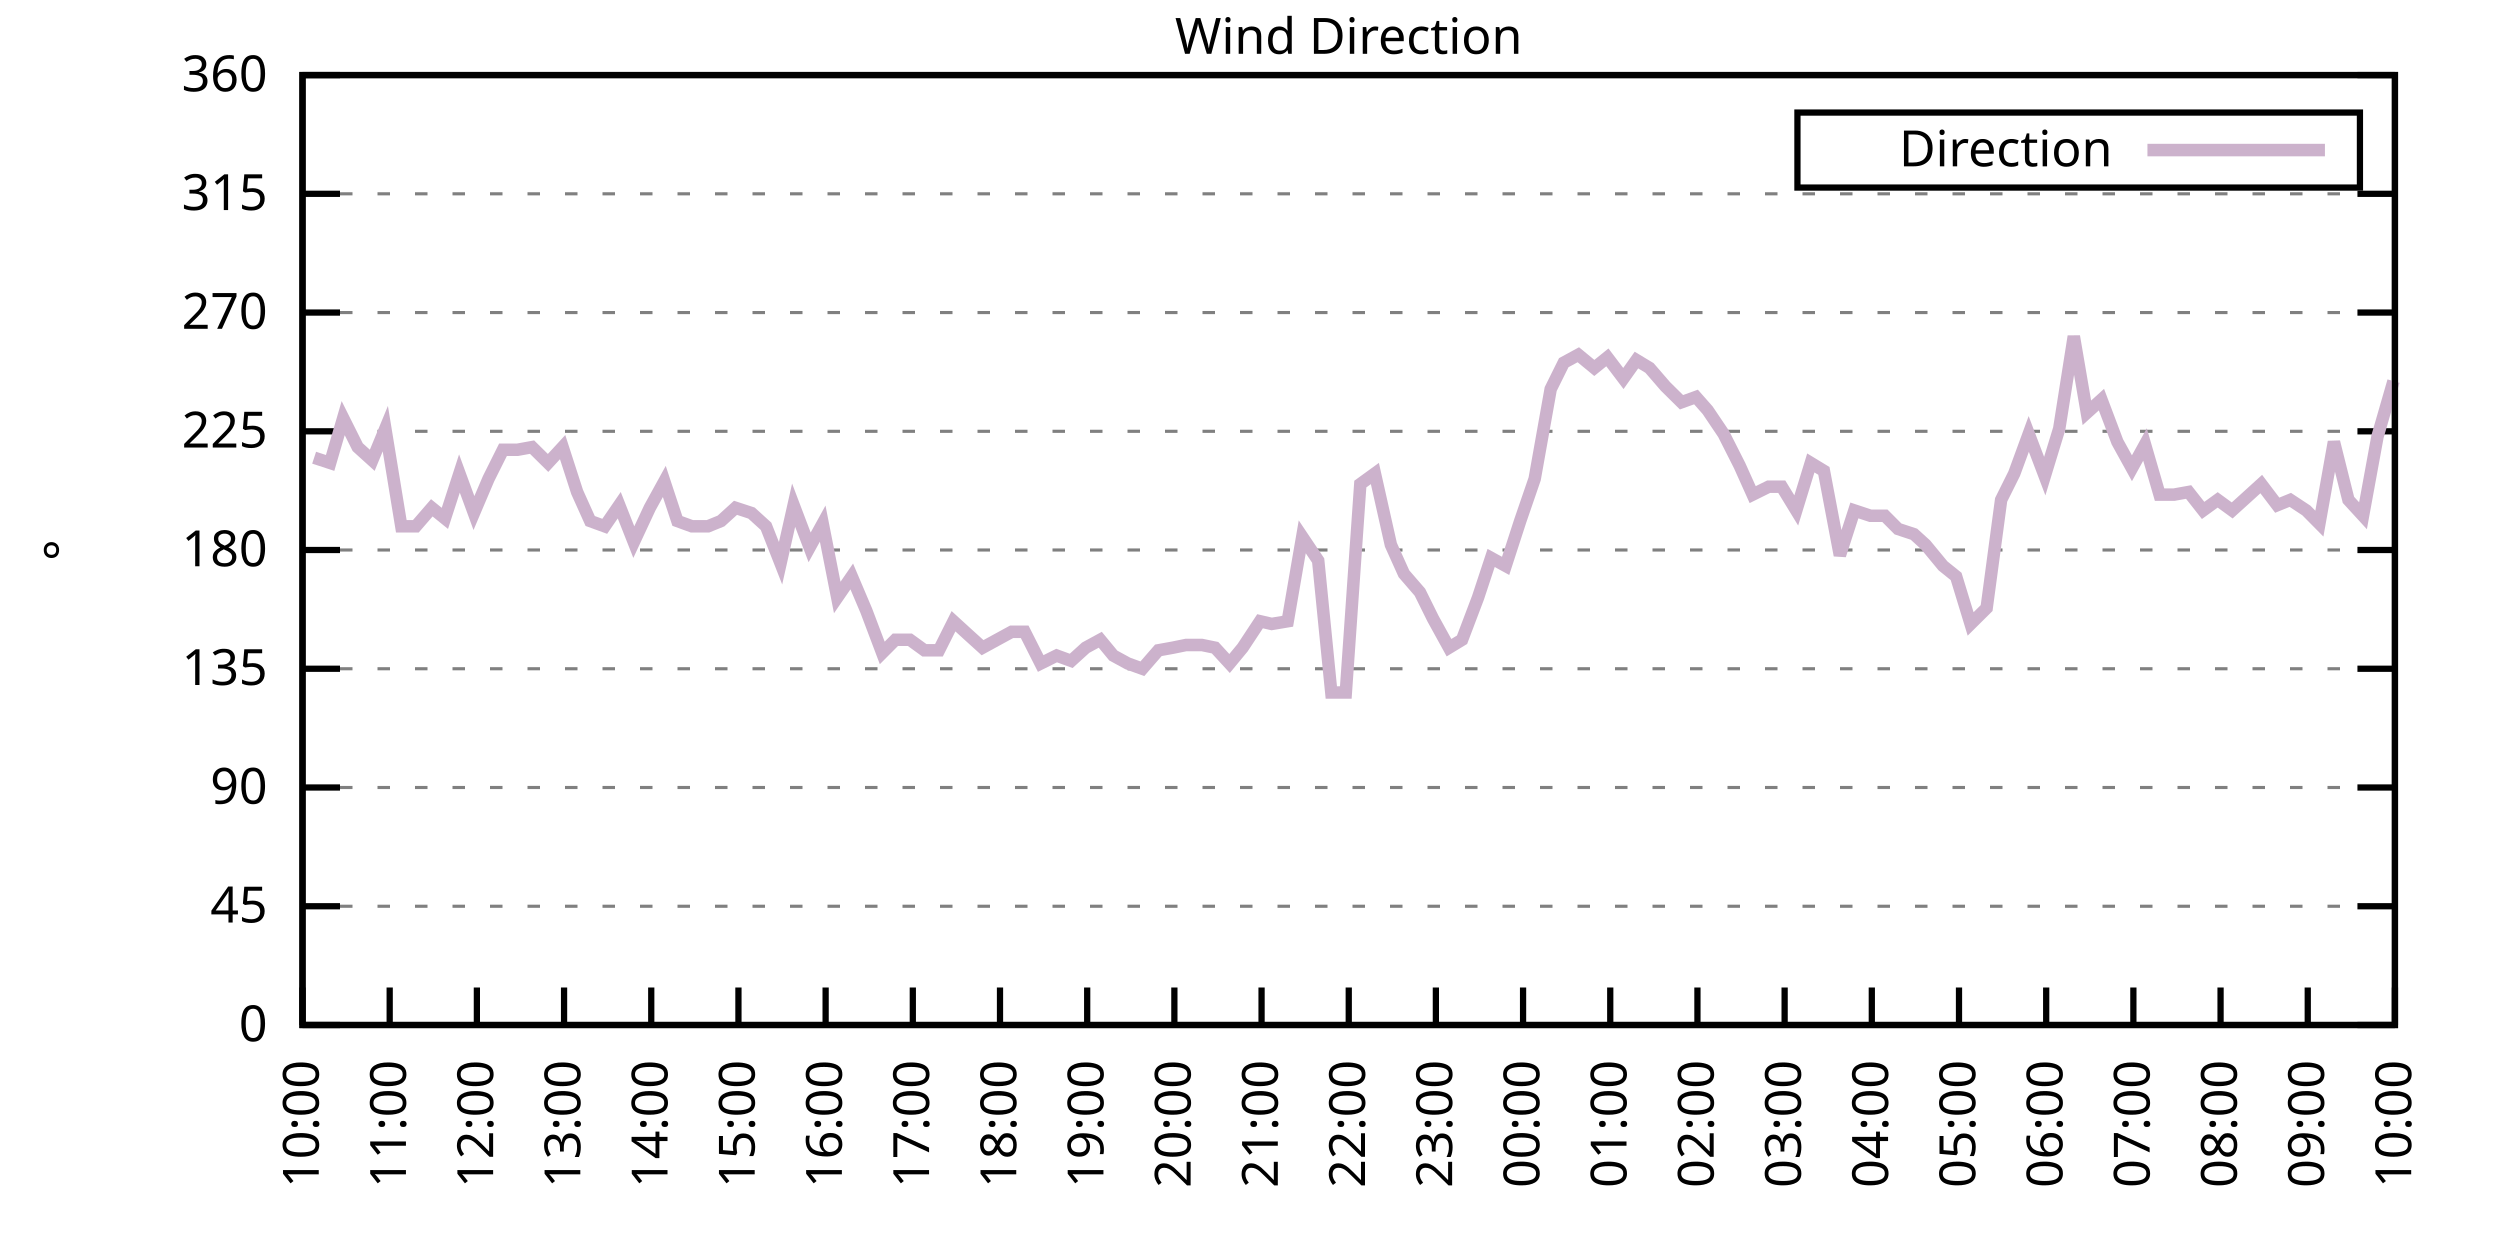
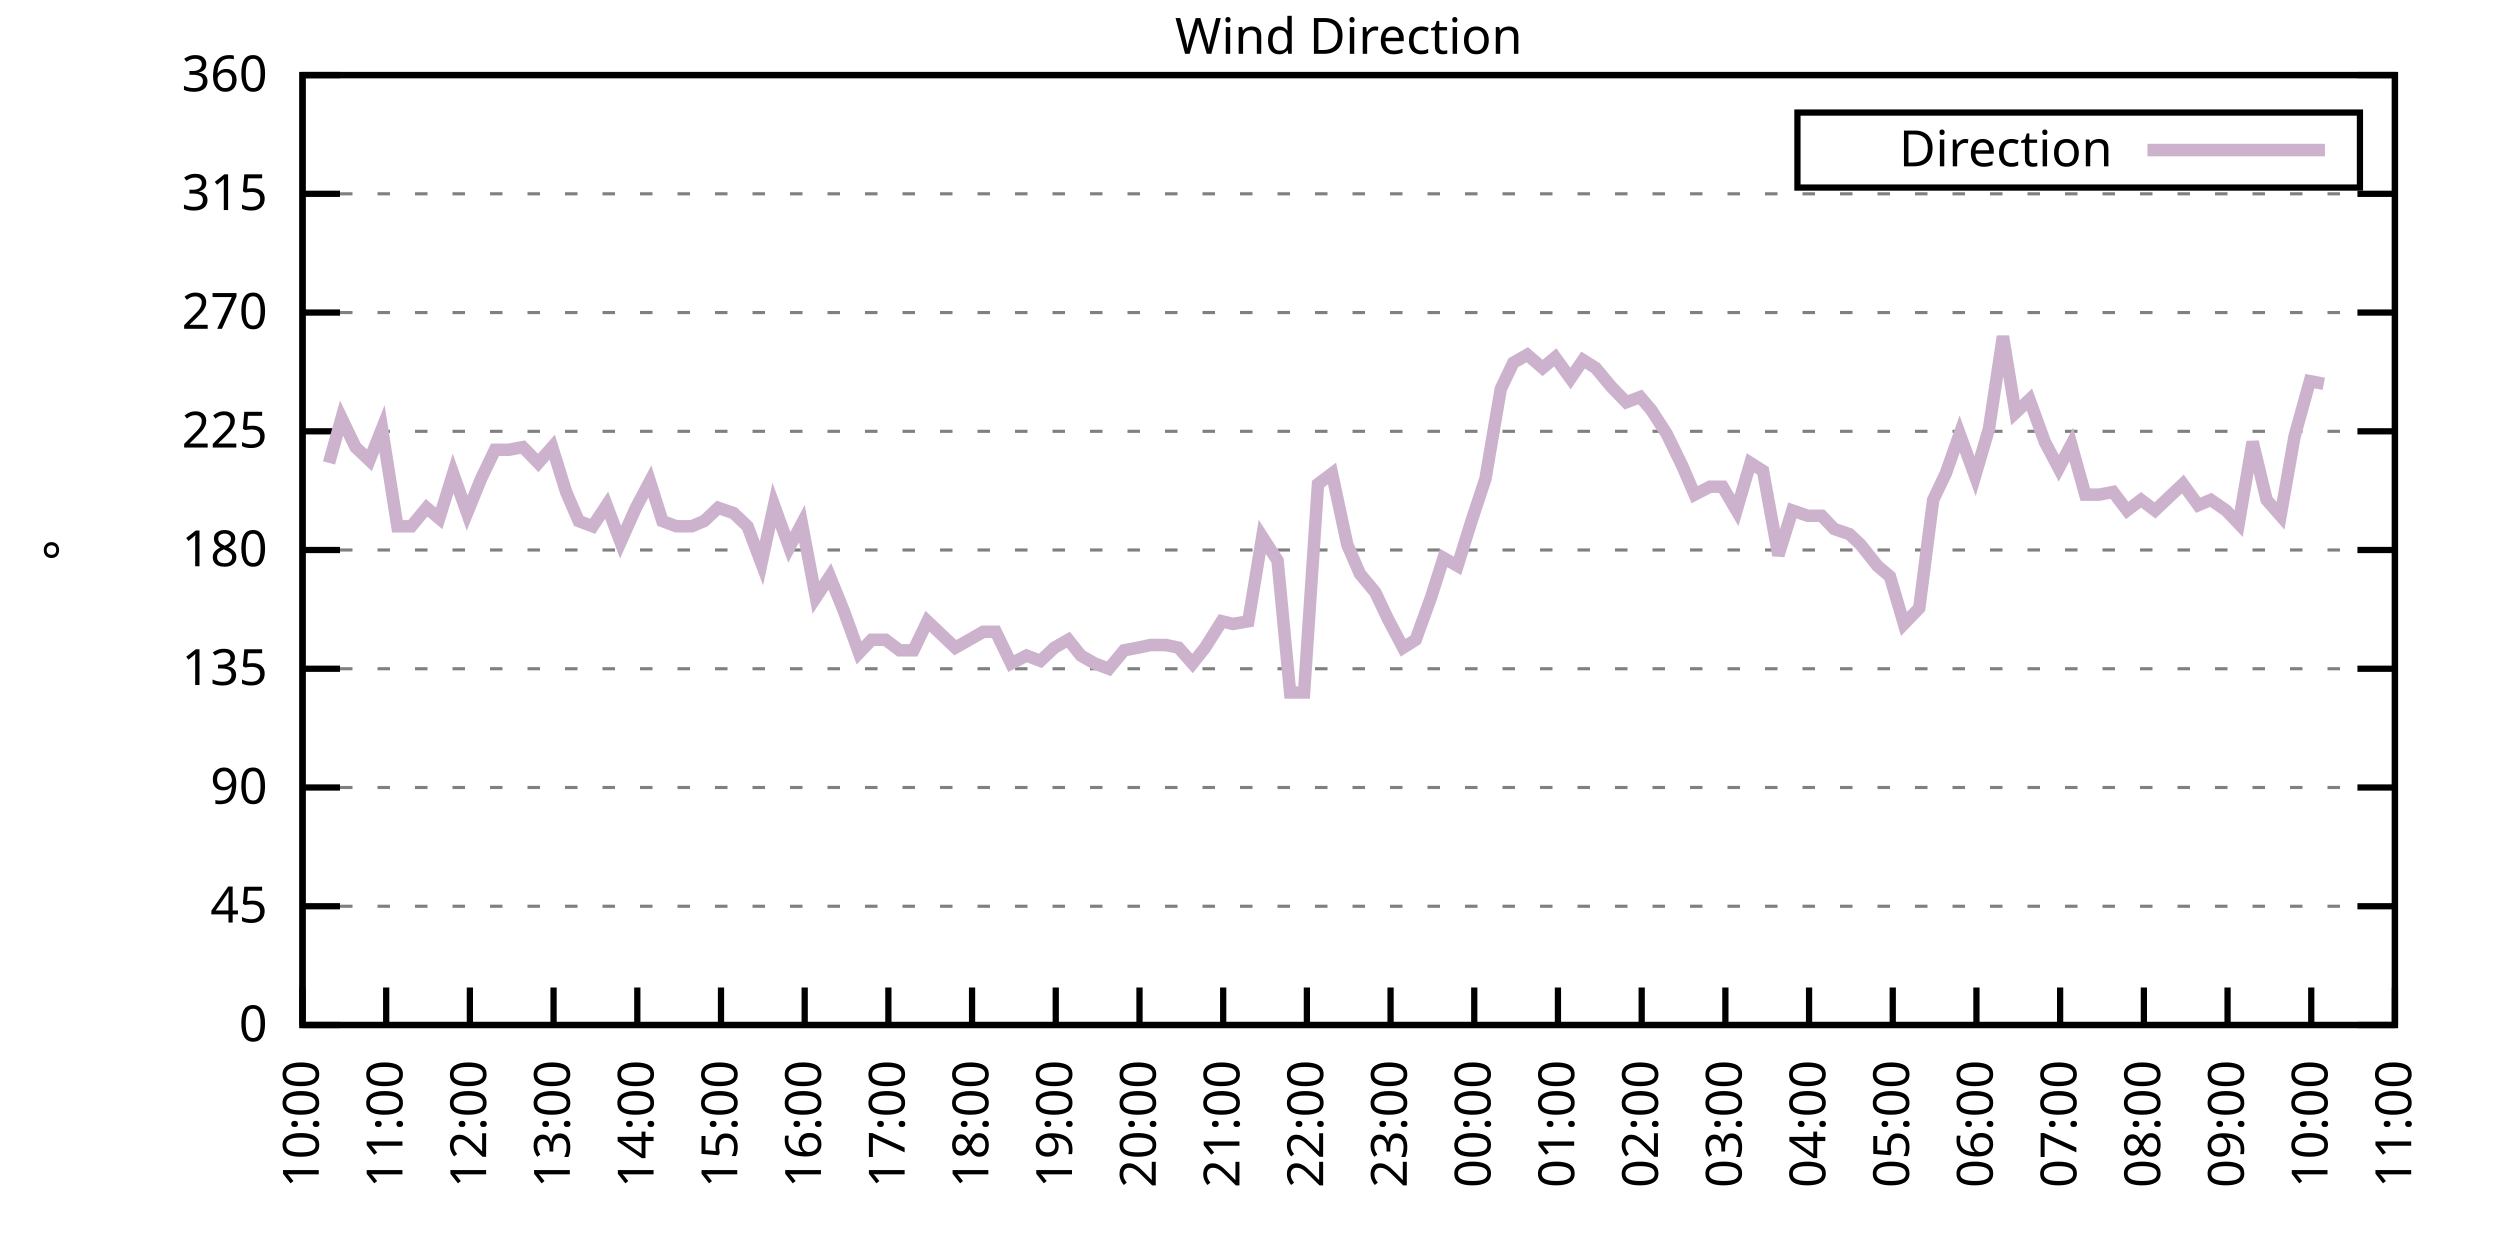
<svg xmlns="http://www.w3.org/2000/svg" xmlns:xlink="http://www.w3.org/1999/xlink" width="400" height="200" viewBox="0 0 400 200">
  <g id="gnuplot_canvas">
    <rect x="0" y="0" width="400" height="200" fill="none" />
    <defs>
      <circle id="gpDot" r="0.5" stroke-width="0.5" stroke="currentColor" />
      <path id="gpPt0" stroke-width="0.333" stroke="currentColor" d="M-1,0 h2 M0,-1 v2" />
      <path id="gpPt1" stroke-width="0.333" stroke="currentColor" d="M-1,-1 L1,1 M1,-1 L-1,1" />
      <path id="gpPt2" stroke-width="0.333" stroke="currentColor" d="M-1,0 L1,0 M0,-1 L0,1 M-1,-1 L1,1 M-1,1 L1,-1" />
      <rect id="gpPt3" stroke-width="0.333" stroke="currentColor" x="-1" y="-1" width="2" height="2" />
      <rect id="gpPt4" stroke-width="0.333" stroke="currentColor" fill="currentColor" x="-1" y="-1" width="2" height="2" />
      <circle id="gpPt5" stroke-width="0.333" stroke="currentColor" cx="0" cy="0" r="1" />
      <use xlink:href="#gpPt5" id="gpPt6" fill="currentColor" stroke="none" />
      <path id="gpPt7" stroke-width="0.333" stroke="currentColor" d="M0,-1.33 L-1.33,0.67 L1.33,0.67 z" />
      <use xlink:href="#gpPt7" id="gpPt8" fill="currentColor" stroke="none" />
      <use xlink:href="#gpPt7" id="gpPt9" stroke="currentColor" transform="rotate(180)" />
      <use xlink:href="#gpPt9" id="gpPt10" fill="currentColor" stroke="none" />
      <use xlink:href="#gpPt3" id="gpPt11" stroke="currentColor" transform="rotate(45)" />
      <use xlink:href="#gpPt11" id="gpPt12" fill="currentColor" stroke="none" />
      <path id="gpPt13" stroke-width="0.333" stroke="currentColor" d="M0,1.330 L1.265,0.411 L0.782,-1.067 L-0.782,-1.076 L-1.265,0.411 z" />
      <use xlink:href="#gpPt13" id="gpPt14" fill="currentColor" stroke="none" />
      <filter id="textbox" filterUnits="objectBoundingBox" x="0" y="0" height="1" width="1">
        <feFlood flood-color="white" flood-opacity="1" result="bgnd" />
        <feComposite in="SourceGraphic" in2="bgnd" operator="atop" />
      </filter>
      <filter id="greybox" filterUnits="objectBoundingBox" x="0" y="0" height="1" width="1">
        <feFlood flood-color="lightgrey" flood-opacity="1" result="grey" />
        <feComposite in="SourceGraphic" in2="grey" operator="atop" />
      </filter>
    </defs>
    <g fill="none" color="white" stroke="currentColor" stroke-width="1.00" stroke-linecap="butt" stroke-linejoin="miter">
</g>
    <g fill="none" color="black" stroke="currentColor" stroke-width="1.00" stroke-linecap="butt" stroke-linejoin="miter">
      <g stroke="none" shape-rendering="crispEdges">
        <polygon fill="rgb(255, 255, 255)" points="48.40,164.00 383.18,164.00 383.18,12.02 48.40,12.02 " />
      </g>
    </g>
    <g fill="none" color="black" stroke="currentColor" stroke-width="1.00" stroke-linecap="butt" stroke-linejoin="miter">
</g>
    <g fill="none" color="black" stroke="black" stroke-width="0.50" stroke-linecap="butt" stroke-linejoin="miter">
</g>
    <g fill="none" color="gray" stroke="currentColor" stroke-width="0.50" stroke-linecap="butt" stroke-linejoin="miter">
      <path stroke="gray" stroke-dasharray="2,4" class="gridline" d="M48.40,164.00 L383.19,164.00  " />
    </g>
    <g fill="none" color="gray" stroke="gray" stroke-width="1.00" stroke-linecap="butt" stroke-linejoin="miter">
</g>
    <g fill="none" color="black" stroke="currentColor" stroke-width="1.00" stroke-linecap="butt" stroke-linejoin="miter">
      <path stroke="black" d="M48.40,164.00 L54.40,164.00 M383.19,164.00 L377.19,164.00  " />
      <g transform="translate(42.80,166.60)" stroke="none" fill="black" font-family="Sans" font-size="8.00" text-anchor="end">
        <text>
          <tspan font-family="Sans"> 0</tspan>
        </text>
      </g>
    </g>
    <g fill="none" color="black" stroke="currentColor" stroke-width="1.00" stroke-linecap="butt" stroke-linejoin="miter">
</g>
    <g fill="none" color="black" stroke="black" stroke-width="0.50" stroke-linecap="butt" stroke-linejoin="miter">
</g>
    <g fill="none" color="gray" stroke="currentColor" stroke-width="0.50" stroke-linecap="butt" stroke-linejoin="miter">
      <path stroke="gray" stroke-dasharray="2,4" class="gridline" d="M48.40,145.00 L383.19,145.00  " />
    </g>
    <g fill="none" color="gray" stroke="gray" stroke-width="1.00" stroke-linecap="butt" stroke-linejoin="miter">
</g>
    <g fill="none" color="black" stroke="currentColor" stroke-width="1.00" stroke-linecap="butt" stroke-linejoin="miter">
      <path stroke="black" d="M48.40,145.00 L54.40,145.00 M383.19,145.00 L377.19,145.00  " />
      <g transform="translate(42.80,147.60)" stroke="none" fill="black" font-family="Sans" font-size="8.00" text-anchor="end">
        <text>
          <tspan font-family="Sans"> 45</tspan>
        </text>
      </g>
    </g>
    <g fill="none" color="black" stroke="currentColor" stroke-width="1.00" stroke-linecap="butt" stroke-linejoin="miter">
</g>
    <g fill="none" color="black" stroke="black" stroke-width="0.50" stroke-linecap="butt" stroke-linejoin="miter">
</g>
    <g fill="none" color="gray" stroke="currentColor" stroke-width="0.50" stroke-linecap="butt" stroke-linejoin="miter">
      <path stroke="gray" stroke-dasharray="2,4" class="gridline" d="M48.40,126.00 L383.19,126.00  " />
    </g>
    <g fill="none" color="gray" stroke="gray" stroke-width="1.00" stroke-linecap="butt" stroke-linejoin="miter">
</g>
    <g fill="none" color="black" stroke="currentColor" stroke-width="1.00" stroke-linecap="butt" stroke-linejoin="miter">
      <path stroke="black" d="M48.40,126.00 L54.40,126.00 M383.19,126.00 L377.19,126.00  " />
      <g transform="translate(42.80,128.60)" stroke="none" fill="black" font-family="Sans" font-size="8.00" text-anchor="end">
        <text>
          <tspan font-family="Sans"> 90</tspan>
        </text>
      </g>
    </g>
    <g fill="none" color="black" stroke="currentColor" stroke-width="1.00" stroke-linecap="butt" stroke-linejoin="miter">
</g>
    <g fill="none" color="black" stroke="black" stroke-width="0.50" stroke-linecap="butt" stroke-linejoin="miter">
</g>
    <g fill="none" color="gray" stroke="currentColor" stroke-width="0.50" stroke-linecap="butt" stroke-linejoin="miter">
      <path stroke="gray" stroke-dasharray="2,4" class="gridline" d="M48.40,107.00 L383.19,107.00  " />
    </g>
    <g fill="none" color="gray" stroke="gray" stroke-width="1.00" stroke-linecap="butt" stroke-linejoin="miter">
</g>
    <g fill="none" color="black" stroke="currentColor" stroke-width="1.00" stroke-linecap="butt" stroke-linejoin="miter">
      <path stroke="black" d="M48.40,107.00 L54.40,107.00 M383.19,107.00 L377.19,107.00  " />
      <g transform="translate(42.80,109.60)" stroke="none" fill="black" font-family="Sans" font-size="8.00" text-anchor="end">
        <text>
          <tspan font-family="Sans"> 135</tspan>
        </text>
      </g>
    </g>
    <g fill="none" color="black" stroke="currentColor" stroke-width="1.00" stroke-linecap="butt" stroke-linejoin="miter">
</g>
    <g fill="none" color="black" stroke="black" stroke-width="0.50" stroke-linecap="butt" stroke-linejoin="miter">
</g>
    <g fill="none" color="gray" stroke="currentColor" stroke-width="0.50" stroke-linecap="butt" stroke-linejoin="miter">
      <path stroke="gray" stroke-dasharray="2,4" class="gridline" d="M48.40,88.00 L383.19,88.00  " />
    </g>
    <g fill="none" color="gray" stroke="gray" stroke-width="1.00" stroke-linecap="butt" stroke-linejoin="miter">
</g>
    <g fill="none" color="black" stroke="currentColor" stroke-width="1.00" stroke-linecap="butt" stroke-linejoin="miter">
      <path stroke="black" d="M48.40,88.00 L54.40,88.00 M383.19,88.00 L377.19,88.00  " />
      <g transform="translate(42.80,90.60)" stroke="none" fill="black" font-family="Sans" font-size="8.00" text-anchor="end">
        <text>
          <tspan font-family="Sans"> 180</tspan>
        </text>
      </g>
    </g>
    <g fill="none" color="black" stroke="currentColor" stroke-width="1.00" stroke-linecap="butt" stroke-linejoin="miter">
</g>
    <g fill="none" color="black" stroke="black" stroke-width="0.50" stroke-linecap="butt" stroke-linejoin="miter">
</g>
    <g fill="none" color="gray" stroke="currentColor" stroke-width="0.50" stroke-linecap="butt" stroke-linejoin="miter">
      <path stroke="gray" stroke-dasharray="2,4" class="gridline" d="M48.40,69.01 L383.19,69.01  " />
    </g>
    <g fill="none" color="gray" stroke="gray" stroke-width="1.00" stroke-linecap="butt" stroke-linejoin="miter">
</g>
    <g fill="none" color="black" stroke="currentColor" stroke-width="1.00" stroke-linecap="butt" stroke-linejoin="miter">
      <path stroke="black" d="M48.40,69.01 L54.40,69.01 M383.19,69.01 L377.19,69.01  " />
      <g transform="translate(42.80,71.61)" stroke="none" fill="black" font-family="Sans" font-size="8.00" text-anchor="end">
        <text>
          <tspan font-family="Sans"> 225</tspan>
        </text>
      </g>
    </g>
    <g fill="none" color="black" stroke="currentColor" stroke-width="1.00" stroke-linecap="butt" stroke-linejoin="miter">
</g>
    <g fill="none" color="black" stroke="black" stroke-width="0.50" stroke-linecap="butt" stroke-linejoin="miter">
</g>
    <g fill="none" color="gray" stroke="currentColor" stroke-width="0.50" stroke-linecap="butt" stroke-linejoin="miter">
      <path stroke="gray" stroke-dasharray="2,4" class="gridline" d="M48.40,50.01 L383.19,50.01  " />
    </g>
    <g fill="none" color="gray" stroke="gray" stroke-width="1.00" stroke-linecap="butt" stroke-linejoin="miter">
</g>
    <g fill="none" color="black" stroke="currentColor" stroke-width="1.00" stroke-linecap="butt" stroke-linejoin="miter">
      <path stroke="black" d="M48.40,50.01 L54.40,50.01 M383.19,50.01 L377.19,50.01  " />
      <g transform="translate(42.80,52.61)" stroke="none" fill="black" font-family="Sans" font-size="8.00" text-anchor="end">
        <text>
          <tspan font-family="Sans"> 270</tspan>
        </text>
      </g>
    </g>
    <g fill="none" color="black" stroke="currentColor" stroke-width="1.00" stroke-linecap="butt" stroke-linejoin="miter">
</g>
    <g fill="none" color="black" stroke="black" stroke-width="0.50" stroke-linecap="butt" stroke-linejoin="miter">
</g>
    <g fill="none" color="gray" stroke="currentColor" stroke-width="0.50" stroke-linecap="butt" stroke-linejoin="miter">
      <path stroke="gray" stroke-dasharray="2,4" class="gridline" d="M48.40,31.01 L383.19,31.01  " />
    </g>
    <g fill="none" color="gray" stroke="gray" stroke-width="1.00" stroke-linecap="butt" stroke-linejoin="miter">
</g>
    <g fill="none" color="black" stroke="currentColor" stroke-width="1.00" stroke-linecap="butt" stroke-linejoin="miter">
      <path stroke="black" d="M48.40,31.01 L54.40,31.01 M383.19,31.01 L377.19,31.01  " />
      <g transform="translate(42.80,33.61)" stroke="none" fill="black" font-family="Sans" font-size="8.00" text-anchor="end">
        <text>
          <tspan font-family="Sans"> 315</tspan>
        </text>
      </g>
    </g>
    <g fill="none" color="black" stroke="currentColor" stroke-width="1.00" stroke-linecap="butt" stroke-linejoin="miter">
</g>
    <g fill="none" color="black" stroke="black" stroke-width="0.50" stroke-linecap="butt" stroke-linejoin="miter">
</g>
    <g fill="none" color="gray" stroke="currentColor" stroke-width="0.50" stroke-linecap="butt" stroke-linejoin="miter">
      <path stroke="gray" stroke-dasharray="2,4" class="gridline" d="M48.40,12.01 L383.19,12.01  " />
    </g>
    <g fill="none" color="gray" stroke="gray" stroke-width="1.00" stroke-linecap="butt" stroke-linejoin="miter">
</g>
    <g fill="none" color="black" stroke="currentColor" stroke-width="1.00" stroke-linecap="butt" stroke-linejoin="miter">
      <path stroke="black" d="M48.40,12.01 L54.40,12.01 M383.19,12.01 L377.19,12.01  " />
      <g transform="translate(42.80,14.61)" stroke="none" fill="black" font-family="Sans" font-size="8.00" text-anchor="end">
        <text>
          <tspan font-family="Sans"> 360</tspan>
        </text>
      </g>
    </g>
    <g fill="none" color="black" stroke="currentColor" stroke-width="1.00" stroke-linecap="butt" stroke-linejoin="miter">
      <path stroke="black" d="M48.40,164.00 L48.40,158.00  " />
      <g transform="translate(51.00,169.60) rotate(270.00)" stroke="none" fill="black" font-family="Sans" font-size="8.00" text-anchor="end">
        <text>
          <tspan font-family="Sans">10:00</tspan>
        </text>
      </g>
    </g>
    <g fill="none" color="black" stroke="currentColor" stroke-width="1.00" stroke-linecap="butt" stroke-linejoin="miter">
-       <path stroke="black" d="M62.35,164.00 L62.35,158.00  " />
-       <g transform="translate(64.95,169.60) rotate(270.00)" stroke="none" fill="black" font-family="Sans" font-size="8.00" text-anchor="end">
+       <path stroke="black" d="M61.79,164.00 L61.79,158.00  " />
+       <g transform="translate(64.39,169.60) rotate(270.00)" stroke="none" fill="black" font-family="Sans" font-size="8.00" text-anchor="end">
        <text>
          <tspan font-family="Sans">11:00</tspan>
        </text>
      </g>
    </g>
    <g fill="none" color="black" stroke="currentColor" stroke-width="1.00" stroke-linecap="butt" stroke-linejoin="miter">
-       <path stroke="black" d="M76.30,164.00 L76.30,158.00  " />
-       <g transform="translate(78.90,169.60) rotate(270.00)" stroke="none" fill="black" font-family="Sans" font-size="8.00" text-anchor="end">
+       <path stroke="black" d="M75.18,164.00 L75.18,158.00  " />
+       <g transform="translate(77.78,169.60) rotate(270.00)" stroke="none" fill="black" font-family="Sans" font-size="8.00" text-anchor="end">
        <text>
          <tspan font-family="Sans">12:00</tspan>
        </text>
      </g>
    </g>
    <g fill="none" color="black" stroke="currentColor" stroke-width="1.00" stroke-linecap="butt" stroke-linejoin="miter">
-       <path stroke="black" d="M90.25,164.00 L90.25,158.00  " />
-       <g transform="translate(92.85,169.60) rotate(270.00)" stroke="none" fill="black" font-family="Sans" font-size="8.00" text-anchor="end">
+       <path stroke="black" d="M88.57,164.00 L88.57,158.00  " />
+       <g transform="translate(91.17,169.60) rotate(270.00)" stroke="none" fill="black" font-family="Sans" font-size="8.00" text-anchor="end">
        <text>
          <tspan font-family="Sans">13:00</tspan>
        </text>
      </g>
    </g>
    <g fill="none" color="black" stroke="currentColor" stroke-width="1.00" stroke-linecap="butt" stroke-linejoin="miter">
-       <path stroke="black" d="M104.20,164.00 L104.20,158.00  " />
-       <g transform="translate(106.80,169.60) rotate(270.00)" stroke="none" fill="black" font-family="Sans" font-size="8.00" text-anchor="end">
+       <path stroke="black" d="M101.97,164.00 L101.97,158.00  " />
+       <g transform="translate(104.57,169.60) rotate(270.00)" stroke="none" fill="black" font-family="Sans" font-size="8.00" text-anchor="end">
        <text>
          <tspan font-family="Sans">14:00</tspan>
        </text>
      </g>
    </g>
    <g fill="none" color="black" stroke="currentColor" stroke-width="1.00" stroke-linecap="butt" stroke-linejoin="miter">
-       <path stroke="black" d="M118.15,164.00 L118.15,158.00  " />
-       <g transform="translate(120.75,169.60) rotate(270.00)" stroke="none" fill="black" font-family="Sans" font-size="8.00" text-anchor="end">
+       <path stroke="black" d="M115.36,164.00 L115.36,158.00  " />
+       <g transform="translate(117.96,169.60) rotate(270.00)" stroke="none" fill="black" font-family="Sans" font-size="8.00" text-anchor="end">
        <text>
          <tspan font-family="Sans">15:00</tspan>
        </text>
      </g>
    </g>
    <g fill="none" color="black" stroke="currentColor" stroke-width="1.00" stroke-linecap="butt" stroke-linejoin="miter">
-       <path stroke="black" d="M132.10,164.00 L132.10,158.00  " />
-       <g transform="translate(134.70,169.60) rotate(270.00)" stroke="none" fill="black" font-family="Sans" font-size="8.00" text-anchor="end">
+       <path stroke="black" d="M128.75,164.00 L128.75,158.00  " />
+       <g transform="translate(131.35,169.60) rotate(270.00)" stroke="none" fill="black" font-family="Sans" font-size="8.00" text-anchor="end">
        <text>
          <tspan font-family="Sans">16:00</tspan>
        </text>
      </g>
    </g>
    <g fill="none" color="black" stroke="currentColor" stroke-width="1.00" stroke-linecap="butt" stroke-linejoin="miter">
-       <path stroke="black" d="M146.05,164.00 L146.05,158.00  " />
-       <g transform="translate(148.65,169.60) rotate(270.00)" stroke="none" fill="black" font-family="Sans" font-size="8.00" text-anchor="end">
+       <path stroke="black" d="M142.14,164.00 L142.14,158.00  " />
+       <g transform="translate(144.74,169.60) rotate(270.00)" stroke="none" fill="black" font-family="Sans" font-size="8.00" text-anchor="end">
        <text>
          <tspan font-family="Sans">17:00</tspan>
        </text>
      </g>
    </g>
    <g fill="none" color="black" stroke="currentColor" stroke-width="1.00" stroke-linecap="butt" stroke-linejoin="miter">
-       <path stroke="black" d="M160.00,164.00 L160.00,158.00  " />
-       <g transform="translate(162.60,169.60) rotate(270.00)" stroke="none" fill="black" font-family="Sans" font-size="8.00" text-anchor="end">
+       <path stroke="black" d="M155.53,164.00 L155.53,158.00  " />
+       <g transform="translate(158.13,169.60) rotate(270.00)" stroke="none" fill="black" font-family="Sans" font-size="8.00" text-anchor="end">
        <text>
          <tspan font-family="Sans">18:00</tspan>
        </text>
      </g>
    </g>
    <g fill="none" color="black" stroke="currentColor" stroke-width="1.00" stroke-linecap="butt" stroke-linejoin="miter">
-       <path stroke="black" d="M173.95,164.00 L173.95,158.00  " />
-       <g transform="translate(176.55,169.60) rotate(270.00)" stroke="none" fill="black" font-family="Sans" font-size="8.00" text-anchor="end">
+       <path stroke="black" d="M168.92,164.00 L168.92,158.00  " />
+       <g transform="translate(171.52,169.60) rotate(270.00)" stroke="none" fill="black" font-family="Sans" font-size="8.00" text-anchor="end">
        <text>
          <tspan font-family="Sans">19:00</tspan>
        </text>
      </g>
    </g>
    <g fill="none" color="black" stroke="currentColor" stroke-width="1.00" stroke-linecap="butt" stroke-linejoin="miter">
-       <path stroke="black" d="M187.90,164.00 L187.90,158.00  " />
-       <g transform="translate(190.50,169.60) rotate(270.00)" stroke="none" fill="black" font-family="Sans" font-size="8.00" text-anchor="end">
+       <path stroke="black" d="M182.32,164.00 L182.32,158.00  " />
+       <g transform="translate(184.92,169.60) rotate(270.00)" stroke="none" fill="black" font-family="Sans" font-size="8.00" text-anchor="end">
        <text>
          <tspan font-family="Sans">20:00</tspan>
        </text>
      </g>
    </g>
    <g fill="none" color="black" stroke="currentColor" stroke-width="1.00" stroke-linecap="butt" stroke-linejoin="miter">
-       <path stroke="black" d="M201.85,164.00 L201.85,158.00  " />
-       <g transform="translate(204.45,169.60) rotate(270.00)" stroke="none" fill="black" font-family="Sans" font-size="8.00" text-anchor="end">
+       <path stroke="black" d="M195.71,164.00 L195.71,158.00  " />
+       <g transform="translate(198.31,169.60) rotate(270.00)" stroke="none" fill="black" font-family="Sans" font-size="8.00" text-anchor="end">
        <text>
          <tspan font-family="Sans">21:00</tspan>
        </text>
      </g>
    </g>
    <g fill="none" color="black" stroke="currentColor" stroke-width="1.00" stroke-linecap="butt" stroke-linejoin="miter">
-       <path stroke="black" d="M215.80,164.00 L215.80,158.00  " />
-       <g transform="translate(218.40,169.60) rotate(270.00)" stroke="none" fill="black" font-family="Sans" font-size="8.00" text-anchor="end">
+       <path stroke="black" d="M209.10,164.00 L209.10,158.00  " />
+       <g transform="translate(211.70,169.60) rotate(270.00)" stroke="none" fill="black" font-family="Sans" font-size="8.00" text-anchor="end">
        <text>
          <tspan font-family="Sans">22:00</tspan>
        </text>
      </g>
    </g>
    <g fill="none" color="black" stroke="currentColor" stroke-width="1.00" stroke-linecap="butt" stroke-linejoin="miter">
-       <path stroke="black" d="M229.74,164.00 L229.74,158.00  " />
-       <g transform="translate(232.34,169.60) rotate(270.00)" stroke="none" fill="black" font-family="Sans" font-size="8.00" text-anchor="end">
+       <path stroke="black" d="M222.49,164.00 L222.49,158.00  " />
+       <g transform="translate(225.09,169.60) rotate(270.00)" stroke="none" fill="black" font-family="Sans" font-size="8.00" text-anchor="end">
        <text>
          <tspan font-family="Sans">23:00</tspan>
        </text>
      </g>
    </g>
    <g fill="none" color="black" stroke="currentColor" stroke-width="1.00" stroke-linecap="butt" stroke-linejoin="miter">
-       <path stroke="black" d="M243.69,164.00 L243.69,158.00  " />
-       <g transform="translate(246.29,169.60) rotate(270.00)" stroke="none" fill="black" font-family="Sans" font-size="8.00" text-anchor="end">
+       <path stroke="black" d="M235.88,164.00 L235.88,158.00  " />
+       <g transform="translate(238.48,169.60) rotate(270.00)" stroke="none" fill="black" font-family="Sans" font-size="8.00" text-anchor="end">
        <text>
          <tspan font-family="Sans">00:00</tspan>
        </text>
      </g>
    </g>
    <g fill="none" color="black" stroke="currentColor" stroke-width="1.00" stroke-linecap="butt" stroke-linejoin="miter">
-       <path stroke="black" d="M257.64,164.00 L257.64,158.00  " />
-       <g transform="translate(260.24,169.60) rotate(270.00)" stroke="none" fill="black" font-family="Sans" font-size="8.00" text-anchor="end">
+       <path stroke="black" d="M249.27,164.00 L249.27,158.00  " />
+       <g transform="translate(251.87,169.60) rotate(270.00)" stroke="none" fill="black" font-family="Sans" font-size="8.00" text-anchor="end">
        <text>
          <tspan font-family="Sans">01:00</tspan>
        </text>
      </g>
    </g>
    <g fill="none" color="black" stroke="currentColor" stroke-width="1.00" stroke-linecap="butt" stroke-linejoin="miter">
-       <path stroke="black" d="M271.59,164.00 L271.59,158.00  " />
-       <g transform="translate(274.19,169.60) rotate(270.00)" stroke="none" fill="black" font-family="Sans" font-size="8.00" text-anchor="end">
+       <path stroke="black" d="M262.67,164.00 L262.67,158.00  " />
+       <g transform="translate(265.27,169.60) rotate(270.00)" stroke="none" fill="black" font-family="Sans" font-size="8.00" text-anchor="end">
        <text>
          <tspan font-family="Sans">02:00</tspan>
        </text>
      </g>
    </g>
    <g fill="none" color="black" stroke="currentColor" stroke-width="1.00" stroke-linecap="butt" stroke-linejoin="miter">
-       <path stroke="black" d="M285.54,164.00 L285.54,158.00  " />
-       <g transform="translate(288.14,169.60) rotate(270.00)" stroke="none" fill="black" font-family="Sans" font-size="8.00" text-anchor="end">
+       <path stroke="black" d="M276.06,164.00 L276.06,158.00  " />
+       <g transform="translate(278.66,169.60) rotate(270.00)" stroke="none" fill="black" font-family="Sans" font-size="8.00" text-anchor="end">
        <text>
          <tspan font-family="Sans">03:00</tspan>
        </text>
      </g>
    </g>
    <g fill="none" color="black" stroke="currentColor" stroke-width="1.00" stroke-linecap="butt" stroke-linejoin="miter">
-       <path stroke="black" d="M299.49,164.00 L299.49,158.00  " />
-       <g transform="translate(302.09,169.60) rotate(270.00)" stroke="none" fill="black" font-family="Sans" font-size="8.00" text-anchor="end">
+       <path stroke="black" d="M289.45,164.00 L289.45,158.00  " />
+       <g transform="translate(292.05,169.60) rotate(270.00)" stroke="none" fill="black" font-family="Sans" font-size="8.00" text-anchor="end">
        <text>
          <tspan font-family="Sans">04:00</tspan>
        </text>
      </g>
    </g>
    <g fill="none" color="black" stroke="currentColor" stroke-width="1.00" stroke-linecap="butt" stroke-linejoin="miter">
-       <path stroke="black" d="M313.44,164.00 L313.44,158.00  " />
-       <g transform="translate(316.04,169.60) rotate(270.00)" stroke="none" fill="black" font-family="Sans" font-size="8.00" text-anchor="end">
+       <path stroke="black" d="M302.84,164.00 L302.84,158.00  " />
+       <g transform="translate(305.44,169.60) rotate(270.00)" stroke="none" fill="black" font-family="Sans" font-size="8.00" text-anchor="end">
        <text>
          <tspan font-family="Sans">05:00</tspan>
        </text>
      </g>
    </g>
    <g fill="none" color="black" stroke="currentColor" stroke-width="1.00" stroke-linecap="butt" stroke-linejoin="miter">
-       <path stroke="black" d="M327.39,164.00 L327.39,158.00  " />
-       <g transform="translate(329.99,169.60) rotate(270.00)" stroke="none" fill="black" font-family="Sans" font-size="8.00" text-anchor="end">
+       <path stroke="black" d="M316.23,164.00 L316.23,158.00  " />
+       <g transform="translate(318.83,169.60) rotate(270.00)" stroke="none" fill="black" font-family="Sans" font-size="8.00" text-anchor="end">
        <text>
          <tspan font-family="Sans">06:00</tspan>
        </text>
      </g>
    </g>
    <g fill="none" color="black" stroke="currentColor" stroke-width="1.00" stroke-linecap="butt" stroke-linejoin="miter">
-       <path stroke="black" d="M341.34,164.00 L341.34,158.00  " />
-       <g transform="translate(343.94,169.60) rotate(270.00)" stroke="none" fill="black" font-family="Sans" font-size="8.00" text-anchor="end">
+       <path stroke="black" d="M329.62,164.00 L329.62,158.00  " />
+       <g transform="translate(332.22,169.60) rotate(270.00)" stroke="none" fill="black" font-family="Sans" font-size="8.00" text-anchor="end">
        <text>
          <tspan font-family="Sans">07:00</tspan>
        </text>
      </g>
    </g>
    <g fill="none" color="black" stroke="currentColor" stroke-width="1.00" stroke-linecap="butt" stroke-linejoin="miter">
-       <path stroke="black" d="M355.29,164.00 L355.29,158.00  " />
-       <g transform="translate(357.89,169.60) rotate(270.00)" stroke="none" fill="black" font-family="Sans" font-size="8.00" text-anchor="end">
+       <path stroke="black" d="M343.02,164.00 L343.02,158.00  " />
+       <g transform="translate(345.62,169.60) rotate(270.00)" stroke="none" fill="black" font-family="Sans" font-size="8.00" text-anchor="end">
        <text>
          <tspan font-family="Sans">08:00</tspan>
        </text>
      </g>
    </g>
    <g fill="none" color="black" stroke="currentColor" stroke-width="1.00" stroke-linecap="butt" stroke-linejoin="miter">
-       <path stroke="black" d="M369.24,164.00 L369.24,158.00  " />
-       <g transform="translate(371.84,169.60) rotate(270.00)" stroke="none" fill="black" font-family="Sans" font-size="8.00" text-anchor="end">
+       <path stroke="black" d="M356.41,164.00 L356.41,158.00  " />
+       <g transform="translate(359.01,169.60) rotate(270.00)" stroke="none" fill="black" font-family="Sans" font-size="8.00" text-anchor="end">
        <text>
          <tspan font-family="Sans">09:00</tspan>
+         </text>
+       </g>
+     </g>
+     <g fill="none" color="black" stroke="currentColor" stroke-width="1.00" stroke-linecap="butt" stroke-linejoin="miter">
+       <path stroke="black" d="M369.80,164.00 L369.80,158.00  " />
+       <g transform="translate(372.40,169.60) rotate(270.00)" stroke="none" fill="black" font-family="Sans" font-size="8.00" text-anchor="end">
+         <text>
+           <tspan font-family="Sans">10:00</tspan>
        </text>
      </g>
    </g>
    <g fill="none" color="black" stroke="currentColor" stroke-width="1.00" stroke-linecap="butt" stroke-linejoin="miter">
      <path stroke="black" d="M383.19,164.00 L383.19,158.00  " />
      <g transform="translate(385.79,169.60) rotate(270.00)" stroke="none" fill="black" font-family="Sans" font-size="8.00" text-anchor="end">
        <text>
-           <tspan font-family="Sans">10:00</tspan>
+           <tspan font-family="Sans">11:00</tspan>
        </text>
      </g>
    </g>
    <g fill="none" color="black" stroke="currentColor" stroke-width="1.00" stroke-linecap="butt" stroke-linejoin="miter">
</g>
    <g fill="none" color="black" stroke="currentColor" stroke-width="1.00" stroke-linecap="butt" stroke-linejoin="miter">
      <path stroke="black" d="M48.40,12.01 L48.40,164.00 L383.19,164.00 L383.19,12.01 L48.40,12.01 Z  " />
    </g>
    <g fill="none" color="black" stroke="currentColor" stroke-width="1.00" stroke-linecap="butt" stroke-linejoin="miter">
</g>
    <g fill="none" color="black" stroke="currentColor" stroke-width="1.00" stroke-linecap="butt" stroke-linejoin="miter">
      <path stroke="black" d="M287.59,30.01 L287.59,18.01 L377.59,18.01 L377.59,30.01 L287.59,30.01 Z  " />
    </g>
    <g id="Wind_direction_plot_1">
      <g fill="none" color="white" stroke="black" stroke-width="2.00" stroke-linecap="butt" stroke-linejoin="miter">
</g>
      <g fill="none" color="black" stroke="currentColor" stroke-width="2.00" stroke-linecap="butt" stroke-linejoin="miter">
        <g transform="translate(337.99,26.61)" stroke="none" fill="black" font-family="Sans" font-size="8.00" text-anchor="end">
          <text>
            <tspan font-family="Sans">Direction</tspan>
          </text>
        </g>
      </g>
      <g fill="none" color="black" stroke="currentColor" stroke-width="2.00" stroke-linecap="butt" stroke-linejoin="miter">
-         <path stroke="rgb(204, 178, 204)" d="M343.59,24.01 L371.99,24.01 M50.26,73.23 L52.82,74.07 L54.91,66.90 L57.23,71.54 L59.56,73.65 L61.65,68.58   L64.21,84.21 L66.53,84.21 L69.09,81.25 L71.18,82.94 L73.51,75.76 L75.83,82.09 L78.16,76.61 L80.48,71.96   L82.81,71.96 L85.13,71.54 L87.69,74.07 L90.02,71.54 L92.34,78.72 L94.43,83.36 L96.76,84.21 L99.08,80.83   L101.41,86.74 L103.97,81.25 L106.29,77.03 L108.38,83.36 L110.71,84.21 L113.27,84.21 L115.36,83.36 L117.68,81.25   L120.24,82.09 L122.57,84.21 L124.89,90.12 L126.98,80.83 L129.54,87.58 L131.63,83.78 L133.96,95.60 L136.28,92.23   L138.61,97.72 L141.16,104.47 L143.26,102.36 L145.58,102.36 L147.91,104.05 L150.23,104.05 L152.56,99.40 L154.88,101.52   L157.21,103.63 L159.53,102.36 L161.86,101.09 L163.95,101.09 L166.51,106.16 L169.06,104.89 L171.39,105.74 L173.71,103.63   L176.04,102.36 L178.13,104.89 L180.46,106.16 L182.78,107.00 L185.34,104.05 L187.66,103.63 L189.76,103.20 L192.31,103.20   L194.41,103.63 L196.73,106.16 L198.82,103.63 L201.61,99.40 L203.47,99.83 L206.03,99.40 L208.36,85.89 L210.91,89.69   L213.01,110.80 L215.33,110.80 L217.65,77.45 L219.98,75.76 L222.54,87.16 L224.63,91.80 L227.19,94.76 L229.28,98.98   L231.84,103.63 L233.93,102.36 L236.49,95.60 L238.58,89.27 L240.90,90.54 L243.23,83.36 L245.55,76.61 L248.11,62.25   L250.20,58.03 L252.53,56.76 L255.09,58.87 L257.18,57.18 L259.74,60.56 L261.83,57.61 L263.92,58.87 L266.48,61.83   L269.04,64.36 L271.36,63.52 L273.22,65.63 L275.78,69.43 L278.34,74.49 L280.43,79.14 L282.99,77.87 L285.08,77.87   L287.40,81.67 L289.73,74.07 L291.82,75.34 L294.38,88.85 L296.70,81.67 L299.26,82.52 L301.58,82.52 L303.68,84.63   L306.23,85.47 L308.09,87.16 L310.88,90.54 L312.98,92.23 L315.30,99.83 L317.86,97.29 L320.18,79.98 L322.28,75.76   L324.60,69.43 L327.16,76.18 L329.48,68.58 L331.81,53.81 L333.90,66.05 L336.23,63.94 L338.78,70.70 L341.11,74.92   L343.20,71.12 L345.53,79.14 L347.85,79.14 L350.18,78.72 L352.50,81.67 L354.83,79.98 L357.15,81.67 L359.48,79.56   L361.80,77.45 L364.36,80.83 L366.45,79.98 L369.01,81.67 L371.10,83.78 L373.43,70.70 L375.75,79.98 L378.08,82.52   L380.40,69.85 L382.96,60.98  " />
+         <path stroke="rgb(204, 178, 204)" d="M343.59,24.01 L371.99,24.01 M52.64,74.07 L54.65,66.90 L56.88,71.54 L59.11,73.65 L61.12,68.58 L63.58,84.21   L65.81,84.21 L68.26,81.25 L70.27,82.94 L72.50,75.76 L74.74,82.09 L76.97,76.61 L79.20,71.96 L81.43,71.96   L83.66,71.54 L86.12,74.07 L88.35,71.54 L90.58,78.72 L92.59,83.36 L94.82,84.21 L97.06,80.83 L99.29,86.74   L101.74,81.25 L103.98,77.03 L105.98,83.36 L108.22,84.21 L110.67,84.21 L112.68,83.36 L114.91,81.25 L117.37,82.09   L119.60,84.21 L121.83,90.12 L123.84,80.83 L126.29,87.58 L128.30,83.78 L130.54,95.60 L132.77,92.23 L135.00,97.72   L137.45,104.47 L139.46,102.36 L141.69,102.36 L143.93,104.05 L146.16,104.05 L148.39,99.40 L150.62,101.52 L152.85,103.63   L155.09,102.36 L157.32,101.09 L159.33,101.09 L161.78,106.16 L164.24,104.89 L166.47,105.74 L168.70,103.63 L170.93,102.36   L172.94,104.89 L175.17,106.16 L177.41,107.00 L179.86,104.05 L182.09,103.63 L184.10,103.20 L186.56,103.20 L188.57,103.63   L190.80,106.16 L192.81,103.63 L195.48,99.40 L197.27,99.83 L199.73,99.40 L201.96,85.89 L204.41,89.69 L206.42,110.80   L208.65,110.80 L210.88,77.45 L213.12,75.76 L215.57,87.16 L217.58,91.80 L220.04,94.76 L222.04,98.98 L224.50,103.63   L226.51,102.36 L228.96,95.60 L230.97,89.27 L233.20,90.54 L235.44,83.36 L237.67,76.61 L240.12,62.25 L242.13,58.03   L244.36,56.76 L246.82,58.87 L248.83,57.18 L251.28,60.56 L253.29,57.61 L255.30,58.87 L257.76,61.83 L260.21,64.36   L262.44,63.52 L264.23,65.63 L266.68,69.43 L269.14,74.49 L271.15,79.14 L273.60,77.87 L275.61,77.87 L277.84,81.67   L280.07,74.07 L282.08,75.34 L284.54,88.85 L286.77,81.67 L289.23,82.52 L291.46,82.52 L293.47,84.63 L295.92,85.47   L297.71,87.16 L300.39,90.54 L302.39,92.23 L304.63,99.83 L307.08,97.29 L309.31,79.98 L311.32,75.76 L313.55,69.43   L316.01,76.18 L318.24,68.58 L320.47,53.81 L322.48,66.05 L324.71,63.94 L327.17,70.70 L329.40,74.92 L331.41,71.12   L333.64,79.14 L335.87,79.14 L338.10,78.72 L340.34,81.67 L342.57,79.98 L344.80,81.67 L347.03,79.56 L349.26,77.45   L351.72,80.83 L353.73,79.98 L356.18,81.67 L358.19,83.78 L360.42,70.70 L362.66,79.98 L364.89,82.52 L367.12,69.85   L369.58,60.98 L371.81,61.41  " />
      </g>
    </g>
    <g fill="none" color="black" stroke="currentColor" stroke-width="2.00" stroke-linecap="butt" stroke-linejoin="miter">
</g>
    <g fill="none" color="black" stroke="black" stroke-width="1.00" stroke-linecap="butt" stroke-linejoin="miter">
</g>
    <g fill="none" color="black" stroke="currentColor" stroke-width="1.00" stroke-linecap="butt" stroke-linejoin="miter">
      <path stroke="black" d="M48.40,12.01 L48.40,164.00 L383.19,164.00 L383.19,12.01 L48.40,12.01 Z  " />
      <g transform="translate(12.80,88.01) rotate(270.00)" stroke="none" fill="black" font-family="Sans" font-size="8.00" text-anchor="middle">
        <text>
          <tspan font-family="Sans">°</tspan>
        </text>
      </g>
    </g>
    <g fill="none" color="black" stroke="currentColor" stroke-width="1.00" stroke-linecap="butt" stroke-linejoin="miter">
</g>
    <g fill="none" color="black" stroke="currentColor" stroke-width="1.00" stroke-linecap="butt" stroke-linejoin="miter">
      <g transform="translate(215.79,8.61)" stroke="none" fill="black" font-family="Sans" font-size="8.00" text-anchor="middle">
        <text>
          <tspan font-family="Sans">Wind Direction</tspan>
        </text>
      </g>
    </g>
    <g fill="none" color="black" stroke="currentColor" stroke-width="1.00" stroke-linecap="butt" stroke-linejoin="miter">
</g>
  </g>
</svg>
